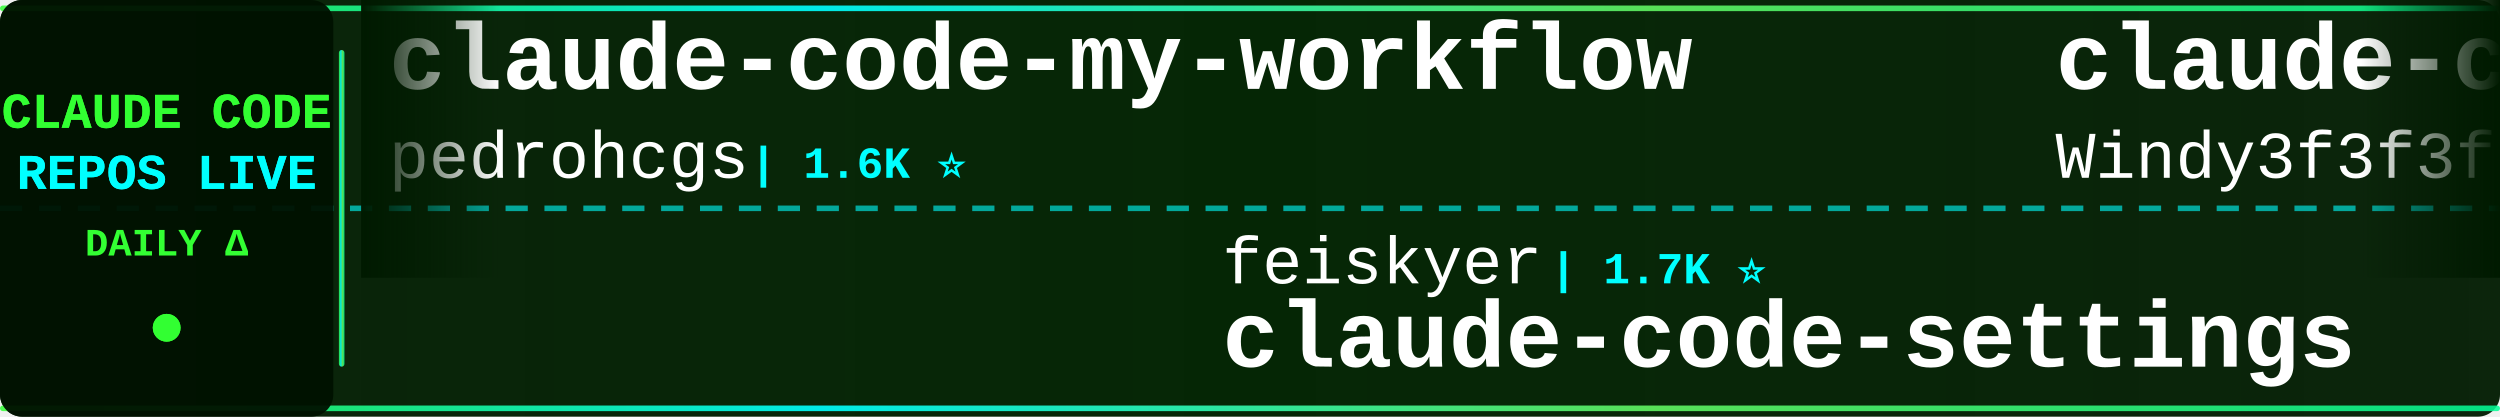
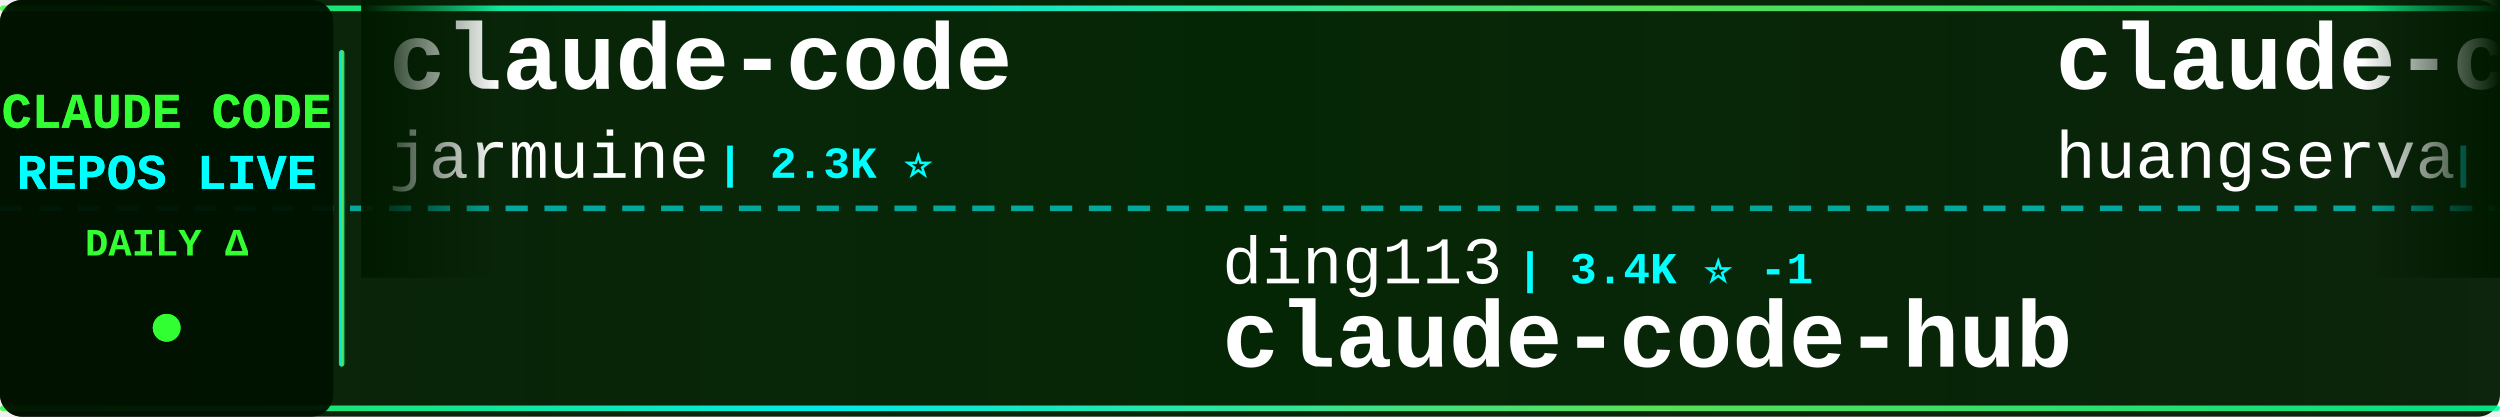
<svg xmlns="http://www.w3.org/2000/svg" width="900" height="150">
  <defs>
    <linearGradient id="tickerBg" x1="0%" y1="0%" x2="100%" y2="0%">
      <stop offset="0%" style="stop-color:#001a00;stop-opacity:0.95" />
      <stop offset="50%" style="stop-color:#002200;stop-opacity:0.98" />
      <stop offset="100%" style="stop-color:#001a00;stop-opacity:0.95" />
    </linearGradient>
    <linearGradient id="borderGrad" x1="0%" y1="0%" x2="100%" y2="0%">
      <stop offset="0%" style="stop-color:#33ff33;stop-opacity:0.85">
        <animate attributeName="stop-opacity" values="0.85;1;0.85" dur="2s" repeatCount="indefinite" />
      </stop>
      <stop offset="33%" style="stop-color:#00ffff;stop-opacity:0.9">
        <animate attributeName="stop-opacity" values="0.9;1;0.9" dur="2.2s" repeatCount="indefinite" />
      </stop>
      <stop offset="66%" style="stop-color:#66ff66;stop-opacity:0.85">
        <animate attributeName="stop-opacity" values="0.85;1;0.85" dur="1.8s" repeatCount="indefinite" />
      </stop>
      <stop offset="100%" style="stop-color:#00ff99;stop-opacity:0.85">
        <animate attributeName="stop-opacity" values="0.85;1;0.85" dur="2s" repeatCount="indefinite" />
      </stop>
    </linearGradient>
    <filter id="textGlow">
      <feGaussianBlur stdDeviation="0.1" result="coloredBlur" />
      <feMerge>
        <feMergeNode in="coloredBlur" />
        <feMergeNode in="SourceGraphic" />
      </feMerge>
    </filter>
    <filter id="metricGlow">
      <feGaussianBlur stdDeviation="0.2" result="coloredBlur" />
      <feMerge>
        <feMergeNode in="coloredBlur" />
        <feMergeNode in="SourceGraphic" />
      </feMerge>
    </filter>
    <linearGradient id="leftFade" x1="0%" y1="0%" x2="100%" y2="0%">
      <stop offset="0%" style="stop-color:#001a00;stop-opacity:1" />
      <stop offset="100%" style="stop-color:#001a00;stop-opacity:0" />
    </linearGradient>
    <linearGradient id="rightFade" x1="0%" y1="0%" x2="100%" y2="0%">
      <stop offset="0%" style="stop-color:#001a00;stop-opacity:0" />
      <stop offset="100%" style="stop-color:#001a00;stop-opacity:1" />
    </linearGradient>
  </defs>
  <rect width="900" height="150" fill="url(#tickerBg)" rx="8" />
  <rect x="0" y="2" width="900" height="2" fill="url(#borderGrad)" rx="1" />
  <rect x="0" y="146" width="900" height="2" fill="url(#borderGrad)" rx="1" />
  <line x1="0" y1="75" x2="900" y2="75" stroke="#00ffff" stroke-width="2" stroke-dasharray="8 6" opacity="0.6" />
  <rect x="0" y="0" width="120" height="150" fill="#001100" opacity="0.95" rx="8" />
  <text x="60" y="46" font-family="'Courier New', monospace" font-size="18" font-weight="bold" fill="#33ff33" text-anchor="middle" filter="url(#textGlow)">
    CLAUDE CODE
  </text>
  <text x="60" y="68" font-family="'Courier New', monospace" font-size="18" font-weight="bold" fill="#00ffff" text-anchor="middle" filter="url(#textGlow)">
    REPOS LIVE
  </text>
  <text x="60" y="92" font-family="'Courier New', monospace" font-size="14" font-weight="bold" fill="#33ff33" text-anchor="middle">
    DAILY Δ
  </text>
  <circle cx="60" cy="118" r="5" fill="#33ff33" filter="url(#metricGlow)">
    <animate attributeName="r" values="4;6;4" dur="1.5s" repeatCount="indefinite" />
    <animate attributeName="opacity" values="0.6;1;0.6" dur="1.5s" repeatCount="indefinite" />
  </circle>
  <rect x="122" y="18" width="2" height="114" fill="url(#borderGrad)" rx="1" />
  <clipPath id="tickerClip">
    <rect x="130" y="0" width="770" height="150" />
  </clipPath>
  <g clip-path="url(#tickerClip)">
    <g id="tickerItems">
      <animateTransform attributeName="transform" attributeType="XML" type="translate" from="0 0" to="-3000 0" dur="54s" repeatCount="indefinite" />
      <g transform="translate(0, 0)">
-         <text x="140" y="32" font-family="'Courier New', monospace" font-size="34" font-weight="bold" fill="#ffffff">claude-code-my-workflow</text>
-         <text x="140" y="64" font-family="'Courier New', monospace" font-size="24" font-weight="normal" fill="#ffffff" opacity="1.0">pedrohcgs</text>
-         <text x="270" y="64" font-family="'Courier New', monospace" font-size="16" font-weight="bold" fill="#00ffff"> | 1.6K ⭐</text>
+         <text x="140" y="32" font-family="'Courier New', monospace" font-size="34" font-weight="bold" fill="#ffffff">claude-code</text>
+         <text x="140" y="64" font-family="'Courier New', monospace" font-size="24" font-weight="normal" fill="#ffffff" opacity="1.0">jarmuine</text>
+         <text x="258" y="64" font-family="'Courier New', monospace" font-size="16" font-weight="bold" fill="#00ffff"> | 2.3K ⭐</text>
      </g>
      <g transform="translate(300, 0)">
-         <text x="140" y="102" font-family="'Courier New', monospace" font-size="24" font-weight="normal" fill="#ffffff" opacity="1.0">feiskyer</text>
-         <text x="258" y="102" font-family="'Courier New', monospace" font-size="16" font-weight="bold" fill="#00ffff"> | 1.7K ⭐</text>
-         <text x="140" y="132" font-family="'Courier New', monospace" font-size="34" font-weight="bold" fill="#ffffff">claude-code-settings</text>
+         <text x="140" y="102" font-family="'Courier New', monospace" font-size="24" font-weight="normal" fill="#ffffff" opacity="1.0">ding113</text>
+         <text x="246" y="102" font-family="'Courier New', monospace" font-size="16" font-weight="bold" fill="#00ffff"> | 3.4K ⭐ -1</text>
+         <text x="140" y="132" font-family="'Courier New', monospace" font-size="34" font-weight="bold" fill="#ffffff">claude-code-hub</text>
      </g>
      <g transform="translate(600, 0)">
-         <text x="140" y="32" font-family="'Courier New', monospace" font-size="34" font-weight="bold" fill="#ffffff">claude-code-from-scratch</text>
-         <text x="140" y="64" font-family="'Courier New', monospace" font-size="24" font-weight="normal" fill="#ffffff" opacity="1.0">Windy3f3f3f3f</text>
-         <text x="318" y="64" font-family="'Courier New', monospace" font-size="16" font-weight="bold" fill="#00ffff"> | 2.7K ⭐ +1</text>
+         <text x="140" y="32" font-family="'Courier New', monospace" font-size="34" font-weight="bold" fill="#ffffff">claude-code-cli</text>
+         <text x="140" y="64" font-family="'Courier New', monospace" font-size="24" font-weight="normal" fill="#ffffff" opacity="1.0">huangserva</text>
+         <text x="282" y="64" font-family="'Courier New', monospace" font-size="16" font-weight="bold" fill="#00ffff"> | 631 ⭐</text>
      </g>
      <g transform="translate(900, 0)">
-         <text x="140" y="102" font-family="'Courier New', monospace" font-size="24" font-weight="normal" fill="#ffffff" opacity="1.0">Yuyz0112</text>
-         <text x="258" y="102" font-family="'Courier New', monospace" font-size="16" font-weight="bold" fill="#00ffff"> | 2.4K ⭐</text>
-         <text x="140" y="132" font-family="'Courier New', monospace" font-size="34" font-weight="bold" fill="#ffffff">claude-code-reverse</text>
+         <text x="140" y="102" font-family="'Courier New', monospace" font-size="24" font-weight="normal" fill="#ffffff" opacity="1.0">Windy3f3f3f3f</text>
+         <text x="318" y="102" font-family="'Courier New', monospace" font-size="16" font-weight="bold" fill="#00ffff"> | 3.7K ⭐</text>
+         <text x="140" y="132" font-family="'Courier New', monospace" font-size="34" font-weight="bold" fill="#ffffff">how-claude-code-works</text>
      </g>
      <g transform="translate(1200, 0)">
-         <text x="140" y="32" font-family="'Courier New', monospace" font-size="34" font-weight="bold" fill="#ffffff">everything-claude-code-z...</text>
-         <text x="140" y="64" font-family="'Courier New', monospace" font-size="24" font-weight="normal" fill="#ffffff" opacity="1.0">xu-xiang</text>
-         <text x="258" y="64" font-family="'Courier New', monospace" font-size="16" font-weight="bold" fill="#00ffff"> | 2.0K ⭐</text>
+         <text x="140" y="32" font-family="'Courier New', monospace" font-size="34" font-weight="bold" fill="#ffffff">sc-claude-code-files</text>
+         <text x="140" y="64" font-family="'Courier New', monospace" font-size="24" font-weight="normal" fill="#ffffff" opacity="1.0">https-deeplearning-ai</text>
+         <text x="414" y="64" font-family="'Courier New', monospace" font-size="16" font-weight="bold" fill="#00ffff"> | 553 ⭐</text>
      </g>
      <g transform="translate(1500, 0)">
-         <text x="140" y="102" font-family="'Courier New', monospace" font-size="24" font-weight="normal" fill="#ffffff" opacity="1.0">fazxes</text>
-         <text x="234" y="102" font-family="'Courier New', monospace" font-size="16" font-weight="bold" fill="#00ffff"> | 242 ⭐ -1</text>
-         <text x="140" y="132" font-family="'Courier New', monospace" font-size="34" font-weight="bold" fill="#ffffff">Claude-code</text>
+         <text x="140" y="102" font-family="'Courier New', monospace" font-size="24" font-weight="normal" fill="#ffffff" opacity="1.0">hangsman</text>
+         <text x="258" y="102" font-family="'Courier New', monospace" font-size="16" font-weight="bold" fill="#00ffff"> | 796 ⭐</text>
+         <text x="140" y="132" font-family="'Courier New', monospace" font-size="34" font-weight="bold" fill="#ffffff">claude-code-source</text>
      </g>
      <g transform="translate(1800, 0)">
-         <text x="140" y="32" font-family="'Courier New', monospace" font-size="34" font-weight="bold" fill="#ffffff">claude-coder</text>
-         <text x="140" y="64" font-family="'Courier New', monospace" font-size="24" font-weight="normal" fill="#ffffff" opacity="1.0">kodu-ai</text>
-         <text x="246" y="64" font-family="'Courier New', monospace" font-size="16" font-weight="bold" fill="#00ffff"> | 5.2K ⭐</text>
+         <text x="140" y="32" font-family="'Courier New', monospace" font-size="34" font-weight="bold" fill="#ffffff">claude-code-templates</text>
+         <text x="140" y="64" font-family="'Courier New', monospace" font-size="24" font-weight="normal" fill="#ffffff" opacity="1.0">davila7</text>
+         <text x="246" y="64" font-family="'Courier New', monospace" font-size="16" font-weight="bold" fill="#00ffff"> | 31.4K ⭐ +67</text>
      </g>
      <g transform="translate(2100, 0)">
-         <text x="140" y="102" font-family="'Courier New', monospace" font-size="24" font-weight="normal" fill="#ffffff" opacity="1.0">FlorianBruniaux</text>
-         <text x="342" y="102" font-family="'Courier New', monospace" font-size="16" font-weight="bold" fill="#00ffff"> | 6.0K ⭐ +2</text>
-         <text x="140" y="132" font-family="'Courier New', monospace" font-size="34" font-weight="bold" fill="#ffffff">claude-code-ultimate-gui...</text>
+         <text x="140" y="102" font-family="'Courier New', monospace" font-size="24" font-weight="normal" fill="#ffffff" opacity="1.0">OneRedOak</text>
+         <text x="270" y="102" font-family="'Courier New', monospace" font-size="16" font-weight="bold" fill="#00ffff"> | 3.9K ⭐</text>
+         <text x="140" y="132" font-family="'Courier New', monospace" font-size="34" font-weight="bold" fill="#ffffff">claude-code-workflows</text>
      </g>
      <g transform="translate(2400, 0)">
-         <text x="140" y="32" font-family="'Courier New', monospace" font-size="34" font-weight="bold" fill="#ffffff">claude-code</text>
+         <text x="140" y="32" font-family="'Courier New', monospace" font-size="34" font-weight="bold" fill="#ffffff">claude-code-base-action</text>
        <text x="140" y="64" font-family="'Courier New', monospace" font-size="24" font-weight="normal" fill="#ffffff" opacity="1.0">anthropics</text>
-         <text x="282" y="64" font-family="'Courier New', monospace" font-size="16" font-weight="bold" fill="#00ffff"> | 147.8K ⭐ +34</text>
+         <text x="282" y="64" font-family="'Courier New', monospace" font-size="16" font-weight="bold" fill="#00ffff"> | 988 ⭐</text>
      </g>
      <g transform="translate(2700, 0)">
-         <text x="140" y="102" font-family="'Courier New', monospace" font-size="24" font-weight="normal" fill="#ffffff" opacity="1.0">Tinkeringg-Lab</text>
-         <text x="330" y="102" font-family="'Courier New', monospace" font-size="16" font-weight="bold" fill="#00ffff"> | 214 ⭐</text>
-         <text x="140" y="132" font-family="'Courier New', monospace" font-size="34" font-weight="bold" fill="#ffffff">claude-code</text>
+         <text x="140" y="102" font-family="'Courier New', monospace" font-size="24" font-weight="normal" fill="#ffffff" opacity="1.0">Windy3f3f3f3f</text>
+         <text x="318" y="102" font-family="'Courier New', monospace" font-size="16" font-weight="bold" fill="#00ffff"> | 2.7K ⭐</text>
+         <text x="140" y="132" font-family="'Courier New', monospace" font-size="34" font-weight="bold" fill="#ffffff">claude-code-from-scratch</text>
      </g>
      <g transform="translate(3000, 0)">
-         <text x="140" y="32" font-family="'Courier New', monospace" font-size="34" font-weight="bold" fill="#ffffff">claude-code-my-workflow</text>
-         <text x="140" y="64" font-family="'Courier New', monospace" font-size="24" font-weight="normal" fill="#ffffff" opacity="1.0">pedrohcgs</text>
-         <text x="270" y="64" font-family="'Courier New', monospace" font-size="16" font-weight="bold" fill="#00ffff"> | 1.6K ⭐</text>
+         <text x="140" y="32" font-family="'Courier New', monospace" font-size="34" font-weight="bold" fill="#ffffff">claude-code</text>
+         <text x="140" y="64" font-family="'Courier New', monospace" font-size="24" font-weight="normal" fill="#ffffff" opacity="1.0">jarmuine</text>
+         <text x="258" y="64" font-family="'Courier New', monospace" font-size="16" font-weight="bold" fill="#00ffff"> | 2.3K ⭐</text>
      </g>
      <g transform="translate(3300, 0)">
-         <text x="140" y="102" font-family="'Courier New', monospace" font-size="24" font-weight="normal" fill="#ffffff" opacity="1.0">feiskyer</text>
-         <text x="258" y="102" font-family="'Courier New', monospace" font-size="16" font-weight="bold" fill="#00ffff"> | 1.7K ⭐</text>
-         <text x="140" y="132" font-family="'Courier New', monospace" font-size="34" font-weight="bold" fill="#ffffff">claude-code-settings</text>
+         <text x="140" y="102" font-family="'Courier New', monospace" font-size="24" font-weight="normal" fill="#ffffff" opacity="1.0">ding113</text>
+         <text x="246" y="102" font-family="'Courier New', monospace" font-size="16" font-weight="bold" fill="#00ffff"> | 3.4K ⭐ -1</text>
+         <text x="140" y="132" font-family="'Courier New', monospace" font-size="34" font-weight="bold" fill="#ffffff">claude-code-hub</text>
      </g>
      <g transform="translate(3600, 0)">
-         <text x="140" y="32" font-family="'Courier New', monospace" font-size="34" font-weight="bold" fill="#ffffff">claude-code-from-scratch</text>
-         <text x="140" y="64" font-family="'Courier New', monospace" font-size="24" font-weight="normal" fill="#ffffff" opacity="1.0">Windy3f3f3f3f</text>
-         <text x="318" y="64" font-family="'Courier New', monospace" font-size="16" font-weight="bold" fill="#00ffff"> | 2.7K ⭐ +1</text>
+         <text x="140" y="32" font-family="'Courier New', monospace" font-size="34" font-weight="bold" fill="#ffffff">claude-code-cli</text>
+         <text x="140" y="64" font-family="'Courier New', monospace" font-size="24" font-weight="normal" fill="#ffffff" opacity="1.0">huangserva</text>
+         <text x="282" y="64" font-family="'Courier New', monospace" font-size="16" font-weight="bold" fill="#00ffff"> | 631 ⭐</text>
      </g>
      <g transform="translate(3900, 0)">
-         <text x="140" y="102" font-family="'Courier New', monospace" font-size="24" font-weight="normal" fill="#ffffff" opacity="1.0">Yuyz0112</text>
-         <text x="258" y="102" font-family="'Courier New', monospace" font-size="16" font-weight="bold" fill="#00ffff"> | 2.4K ⭐</text>
-         <text x="140" y="132" font-family="'Courier New', monospace" font-size="34" font-weight="bold" fill="#ffffff">claude-code-reverse</text>
+         <text x="140" y="102" font-family="'Courier New', monospace" font-size="24" font-weight="normal" fill="#ffffff" opacity="1.0">Windy3f3f3f3f</text>
+         <text x="318" y="102" font-family="'Courier New', monospace" font-size="16" font-weight="bold" fill="#00ffff"> | 3.7K ⭐</text>
+         <text x="140" y="132" font-family="'Courier New', monospace" font-size="34" font-weight="bold" fill="#ffffff">how-claude-code-works</text>
      </g>
    </g>
  </g>
  <rect x="130" y="0" width="50" height="100" fill="url(#leftFade)" />
  <rect x="850" y="0" width="50" height="100" fill="url(#rightFade)" />
</svg>
